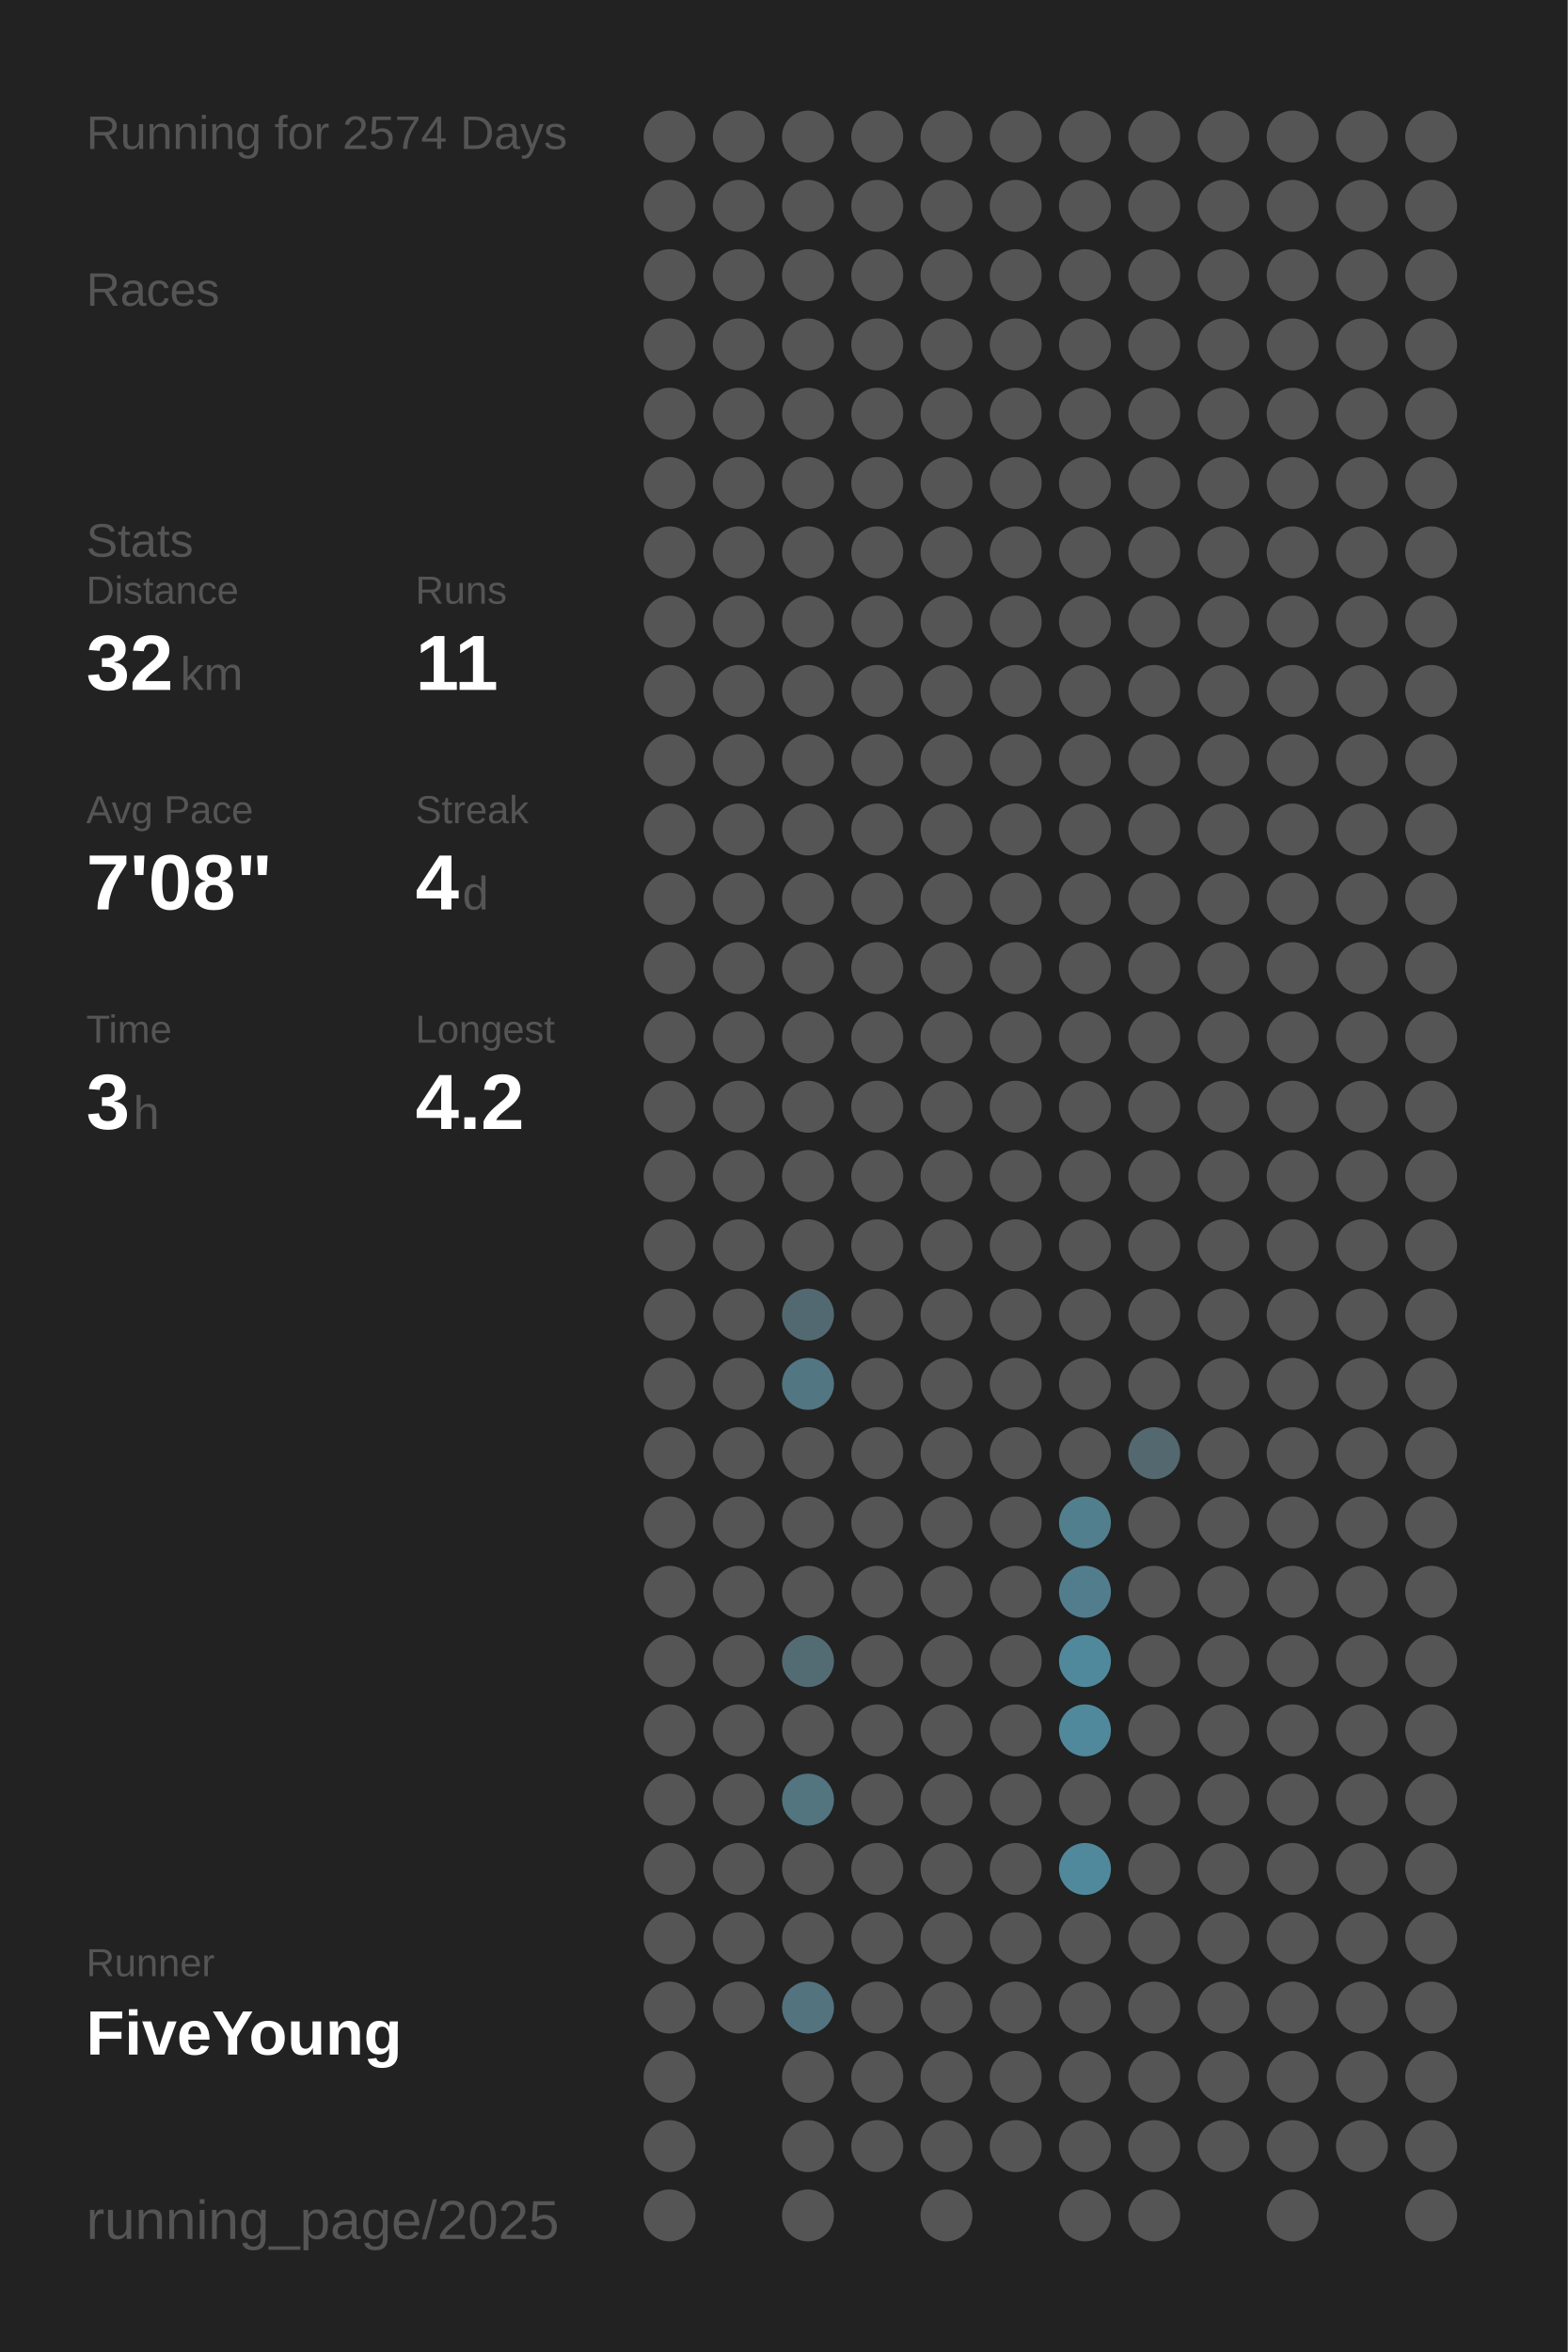
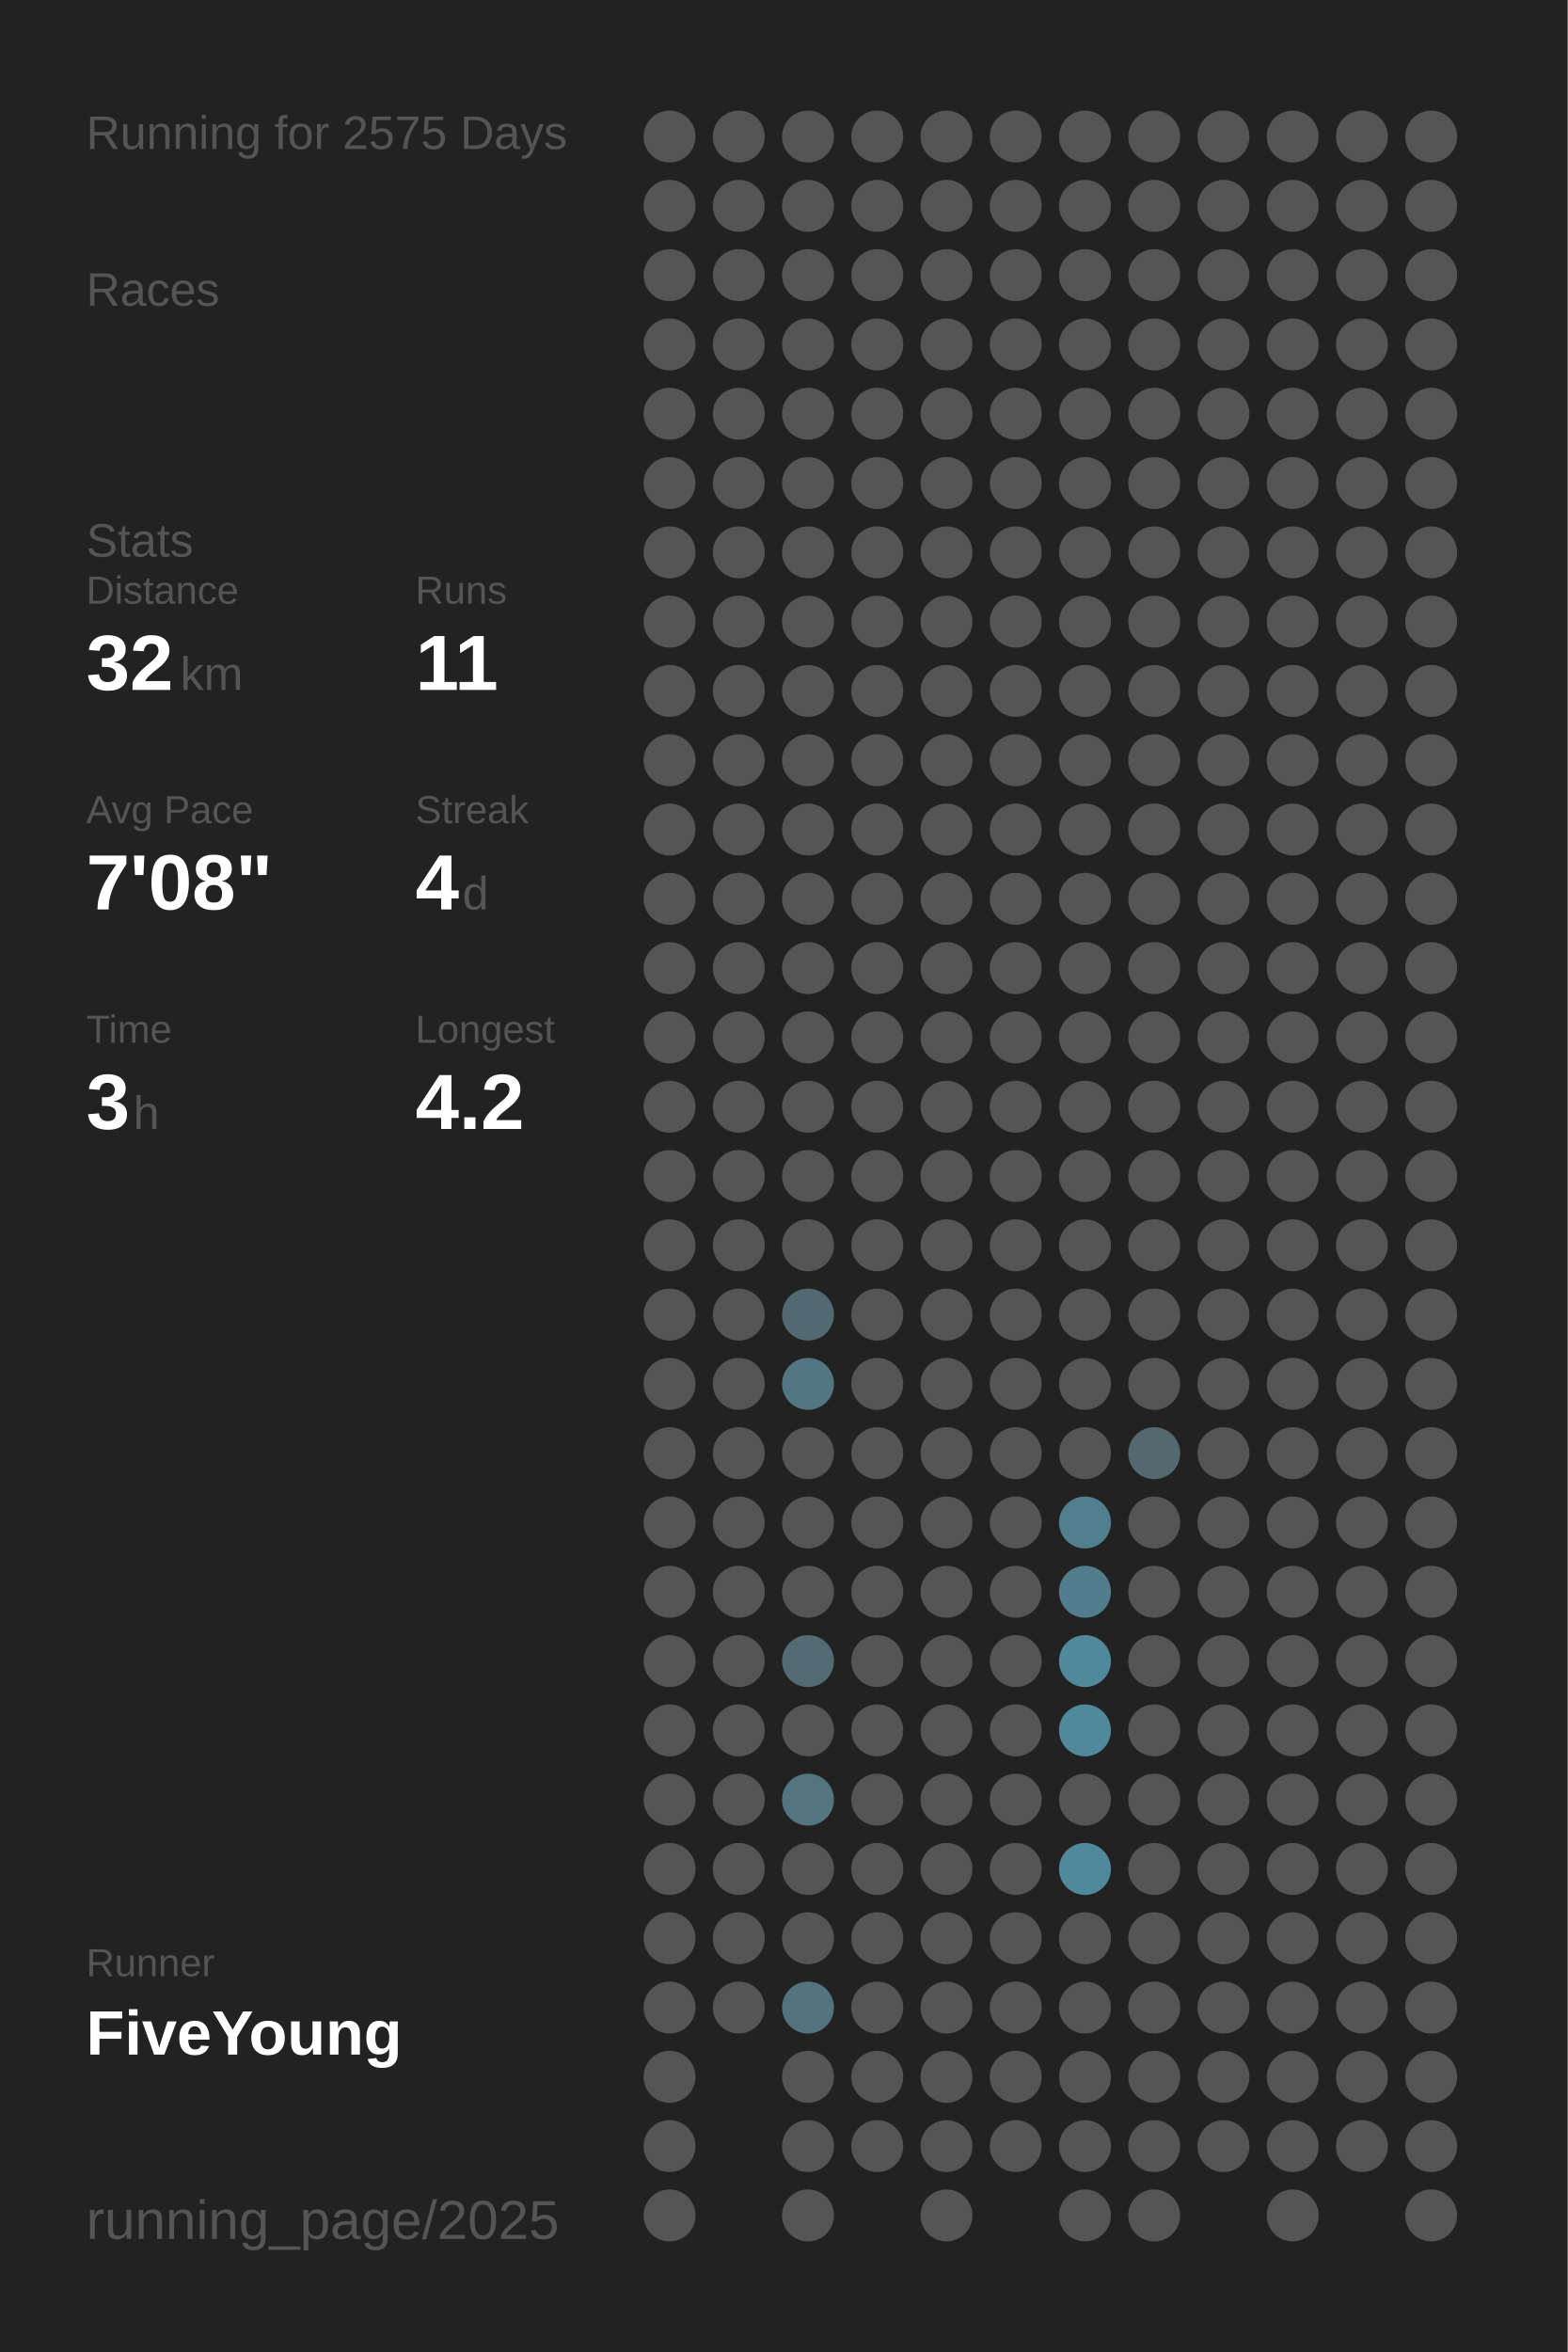
<svg xmlns="http://www.w3.org/2000/svg" baseProfile="full" height="300mm" version="1.1" viewBox="0,0,200,300" width="200mm">
  <defs />
  <rect fill="#222222" height="300" width="200" x="0" y="0" />
-   <text fill="#555555" style="font-size:6px; font-family:Arial;" x="11" y="19">Running for 2574 Days</text>
+   <text fill="#555555" style="font-size:6px; font-family:Arial;" x="11" y="19">Running for 2575 Days</text>
  <text fill="#555555" style="font-size:6px; font-family:Arial;" x="11" y="39">Races</text>
  <text fill="#555555" style="font-size:6px; font-family:Arial;" x="11" y="71">Stats</text>
  <text fill="#555555" style="font-size:5px; font-family:Arial;" x="11" y="77">Distance</text>
  <text fill="#FFFFFF" style="font-size:10px; font-family:Arial; font-weight:bold;" x="11" y="88">32</text>
  <text fill="#555555" style="font-size:6px; font-family:Arial;" x="23" y="88">km</text>
  <text fill="#555555" style="font-size:5px; font-family:Arial;" x="53" y="77">Runs</text>
  <text fill="#FFFFFF" style="font-size:10px; font-family:Arial; font-weight:bold;" x="53" y="88">11</text>
  <text fill="#555555" style="font-size:5px; font-family:Arial;" x="11" y="105">Avg Pace</text>
  <text fill="#FFFFFF" style="font-size:10px; font-family:Arial; font-weight:bold;" x="11" y="116">7'08"</text>
  <text fill="#555555" style="font-size:5px; font-family:Arial;" x="53" y="105">Streak</text>
  <text fill="#FFFFFF" style="font-size:10px; font-family:Arial; font-weight:bold;" x="53" y="116">4</text>
  <text fill="#555555" style="font-size:6px; font-family:Arial;" x="59" y="116">d</text>
  <text fill="#555555" style="font-size:5px; font-family:Arial;" x="11" y="133">Time</text>
  <text fill="#FFFFFF" style="font-size:10px; font-family:Arial; font-weight:bold;" x="11" y="144">3</text>
  <text fill="#555555" style="font-size:6px; font-family:Arial;" x="17" y="144">h</text>
  <text fill="#555555" style="font-size:5px; font-family:Arial;" x="53" y="133">Longest</text>
  <text fill="#FFFFFF" style="font-size:10px; font-family:Arial; font-weight:bold;" x="53" y="144">4.2</text>
  <text fill="#555555" style="font-size:5px; font-family:Arial;" x="11" y="252.065">Runner</text>
  <text fill="#FFFFFF" style="font-size:8px; font-family:Arial; font-weight:bold;" x="11" y="262.065">FiveYoung</text>
  <text fill="#555555" style="font-size:7px; font-family:Arial;" x="11" y="285.581">running_page/2025</text>
  <circle cx="85.417" cy="17.419" fill="#555555" r="3.312" />
  <circle cx="85.417" cy="26.258" fill="#555555" r="3.312" />
  <circle cx="85.417" cy="35.097" fill="#555555" r="3.312" />
  <circle cx="85.417" cy="43.935" fill="#555555" r="3.312" />
  <circle cx="85.417" cy="52.774" fill="#555555" r="3.312" />
  <circle cx="85.417" cy="61.613" fill="#555555" r="3.312" />
  <circle cx="85.417" cy="70.452" fill="#555555" r="3.312" />
  <circle cx="85.417" cy="79.29" fill="#555555" r="3.312" />
  <circle cx="85.417" cy="88.129" fill="#555555" r="3.312" />
  <circle cx="85.417" cy="96.968" fill="#555555" r="3.312" />
  <circle cx="85.417" cy="105.806" fill="#555555" r="3.312" />
  <circle cx="85.417" cy="114.645" fill="#555555" r="3.312" />
  <circle cx="85.417" cy="123.484" fill="#555555" r="3.312" />
  <circle cx="85.417" cy="132.323" fill="#555555" r="3.312" />
  <circle cx="85.417" cy="141.161" fill="#555555" r="3.312" />
  <circle cx="85.417" cy="150" fill="#555555" r="3.312" />
  <circle cx="85.417" cy="158.839" fill="#555555" r="3.312" />
  <circle cx="85.417" cy="167.677" fill="#555555" r="3.312" />
  <circle cx="85.417" cy="176.516" fill="#555555" r="3.312" />
  <circle cx="85.417" cy="185.355" fill="#555555" r="3.312" />
  <circle cx="85.417" cy="194.194" fill="#555555" r="3.312" />
  <circle cx="85.417" cy="203.032" fill="#555555" r="3.312" />
  <circle cx="85.417" cy="211.871" fill="#555555" r="3.312" />
  <circle cx="85.417" cy="220.71" fill="#555555" r="3.312" />
  <circle cx="85.417" cy="229.548" fill="#555555" r="3.312" />
  <circle cx="85.417" cy="238.387" fill="#555555" r="3.312" />
  <circle cx="85.417" cy="247.226" fill="#555555" r="3.312" />
  <circle cx="85.417" cy="256.065" fill="#555555" r="3.312" />
  <circle cx="85.417" cy="264.903" fill="#555555" r="3.312" />
  <circle cx="85.417" cy="273.742" fill="#555555" r="3.312" />
  <circle cx="85.417" cy="282.581" fill="#555555" r="3.312" />
  <circle cx="94.25" cy="17.419" fill="#555555" r="3.312" />
  <circle cx="94.25" cy="26.258" fill="#555555" r="3.312" />
  <circle cx="94.25" cy="35.097" fill="#555555" r="3.312" />
  <circle cx="94.25" cy="43.935" fill="#555555" r="3.312" />
  <circle cx="94.25" cy="52.774" fill="#555555" r="3.312" />
  <circle cx="94.25" cy="61.613" fill="#555555" r="3.312" />
  <circle cx="94.25" cy="70.452" fill="#555555" r="3.312" />
  <circle cx="94.25" cy="79.29" fill="#555555" r="3.312" />
  <circle cx="94.25" cy="88.129" fill="#555555" r="3.312" />
  <circle cx="94.25" cy="96.968" fill="#555555" r="3.312" />
  <circle cx="94.25" cy="105.806" fill="#555555" r="3.312" />
  <circle cx="94.25" cy="114.645" fill="#555555" r="3.312" />
  <circle cx="94.25" cy="123.484" fill="#555555" r="3.312" />
  <circle cx="94.25" cy="132.323" fill="#555555" r="3.312" />
  <circle cx="94.25" cy="141.161" fill="#555555" r="3.312" />
  <circle cx="94.25" cy="150" fill="#555555" r="3.312" />
  <circle cx="94.25" cy="158.839" fill="#555555" r="3.312" />
  <circle cx="94.25" cy="167.677" fill="#555555" r="3.312" />
  <circle cx="94.25" cy="176.516" fill="#555555" r="3.312" />
  <circle cx="94.25" cy="185.355" fill="#555555" r="3.312" />
  <circle cx="94.25" cy="194.194" fill="#555555" r="3.312" />
  <circle cx="94.25" cy="203.032" fill="#555555" r="3.312" />
  <circle cx="94.25" cy="211.871" fill="#555555" r="3.312" />
  <circle cx="94.25" cy="220.71" fill="#555555" r="3.312" />
  <circle cx="94.25" cy="229.548" fill="#555555" r="3.312" />
  <circle cx="94.25" cy="238.387" fill="#555555" r="3.312" />
  <circle cx="94.25" cy="247.226" fill="#555555" r="3.312" />
  <circle cx="94.25" cy="256.065" fill="#555555" r="3.312" />
  <circle cx="103.083" cy="17.419" fill="#555555" r="3.312" />
  <circle cx="103.083" cy="26.258" fill="#555555" r="3.312" />
  <circle cx="103.083" cy="35.097" fill="#555555" r="3.312" />
  <circle cx="103.083" cy="43.935" fill="#555555" r="3.312" />
  <circle cx="103.083" cy="52.774" fill="#555555" r="3.312" />
  <circle cx="103.083" cy="61.613" fill="#555555" r="3.312" />
  <circle cx="103.083" cy="70.452" fill="#555555" r="3.312" />
  <circle cx="103.083" cy="79.29" fill="#555555" r="3.312" />
  <circle cx="103.083" cy="88.129" fill="#555555" r="3.312" />
  <circle cx="103.083" cy="96.968" fill="#555555" r="3.312" />
  <circle cx="103.083" cy="105.806" fill="#555555" r="3.312" />
  <circle cx="103.083" cy="114.645" fill="#555555" r="3.312" />
  <circle cx="103.083" cy="123.484" fill="#555555" r="3.312" />
  <circle cx="103.083" cy="132.323" fill="#555555" r="3.312" />
  <circle cx="103.083" cy="141.161" fill="#555555" r="3.312" />
  <circle cx="103.083" cy="150" fill="#555555" r="3.312" />
  <circle cx="103.083" cy="158.839" fill="#555555" r="3.312" />
  <circle cx="103.083" cy="167.677" fill="#536971" r="3.312" />
  <circle cx="103.083" cy="176.516" fill="#527682" r="3.312" />
  <circle cx="103.083" cy="185.355" fill="#555555" r="3.312" />
  <circle cx="103.083" cy="194.194" fill="#555555" r="3.312" />
  <circle cx="103.083" cy="203.032" fill="#555555" r="3.312" />
  <circle cx="103.083" cy="211.871" fill="#536b73" r="3.312" />
  <circle cx="103.083" cy="220.71" fill="#555555" r="3.312" />
  <circle cx="103.083" cy="229.548" fill="#527580" r="3.312" />
  <circle cx="103.083" cy="238.387" fill="#555555" r="3.312" />
  <circle cx="103.083" cy="247.226" fill="#555555" r="3.312" />
  <circle cx="103.083" cy="256.065" fill="#53737e" r="3.312" />
  <circle cx="103.083" cy="264.903" fill="#555555" r="3.312" />
  <circle cx="103.083" cy="273.742" fill="#555555" r="3.312" />
  <circle cx="103.083" cy="282.581" fill="#555555" r="3.312" />
  <circle cx="111.917" cy="17.419" fill="#555555" r="3.312" />
  <circle cx="111.917" cy="26.258" fill="#555555" r="3.312" />
  <circle cx="111.917" cy="35.097" fill="#555555" r="3.312" />
  <circle cx="111.917" cy="43.935" fill="#555555" r="3.312" />
  <circle cx="111.917" cy="52.774" fill="#555555" r="3.312" />
  <circle cx="111.917" cy="61.613" fill="#555555" r="3.312" />
  <circle cx="111.917" cy="70.452" fill="#555555" r="3.312" />
  <circle cx="111.917" cy="79.29" fill="#555555" r="3.312" />
  <circle cx="111.917" cy="88.129" fill="#555555" r="3.312" />
  <circle cx="111.917" cy="96.968" fill="#555555" r="3.312" />
  <circle cx="111.917" cy="105.806" fill="#555555" r="3.312" />
  <circle cx="111.917" cy="114.645" fill="#555555" r="3.312" />
  <circle cx="111.917" cy="123.484" fill="#555555" r="3.312" />
  <circle cx="111.917" cy="132.323" fill="#555555" r="3.312" />
  <circle cx="111.917" cy="141.161" fill="#555555" r="3.312" />
  <circle cx="111.917" cy="150" fill="#555555" r="3.312" />
  <circle cx="111.917" cy="158.839" fill="#555555" r="3.312" />
  <circle cx="111.917" cy="167.677" fill="#555555" r="3.312" />
  <circle cx="111.917" cy="176.516" fill="#555555" r="3.312" />
  <circle cx="111.917" cy="185.355" fill="#555555" r="3.312" />
  <circle cx="111.917" cy="194.194" fill="#555555" r="3.312" />
  <circle cx="111.917" cy="203.032" fill="#555555" r="3.312" />
  <circle cx="111.917" cy="211.871" fill="#555555" r="3.312" />
  <circle cx="111.917" cy="220.71" fill="#555555" r="3.312" />
  <circle cx="111.917" cy="229.548" fill="#555555" r="3.312" />
  <circle cx="111.917" cy="238.387" fill="#555555" r="3.312" />
  <circle cx="111.917" cy="247.226" fill="#555555" r="3.312" />
  <circle cx="111.917" cy="256.065" fill="#555555" r="3.312" />
  <circle cx="111.917" cy="264.903" fill="#555555" r="3.312" />
  <circle cx="111.917" cy="273.742" fill="#555555" r="3.312" />
  <circle cx="120.75" cy="17.419" fill="#555555" r="3.312" />
  <circle cx="120.75" cy="26.258" fill="#555555" r="3.312" />
  <circle cx="120.75" cy="35.097" fill="#555555" r="3.312" />
  <circle cx="120.75" cy="43.935" fill="#555555" r="3.312" />
  <circle cx="120.75" cy="52.774" fill="#555555" r="3.312" />
  <circle cx="120.75" cy="61.613" fill="#555555" r="3.312" />
  <circle cx="120.75" cy="70.452" fill="#555555" r="3.312" />
  <circle cx="120.75" cy="79.29" fill="#555555" r="3.312" />
  <circle cx="120.75" cy="88.129" fill="#555555" r="3.312" />
  <circle cx="120.75" cy="96.968" fill="#555555" r="3.312" />
  <circle cx="120.75" cy="105.806" fill="#555555" r="3.312" />
  <circle cx="120.75" cy="114.645" fill="#555555" r="3.312" />
  <circle cx="120.75" cy="123.484" fill="#555555" r="3.312" />
  <circle cx="120.75" cy="132.323" fill="#555555" r="3.312" />
  <circle cx="120.75" cy="141.161" fill="#555555" r="3.312" />
  <circle cx="120.75" cy="150" fill="#555555" r="3.312" />
  <circle cx="120.75" cy="158.839" fill="#555555" r="3.312" />
  <circle cx="120.75" cy="167.677" fill="#555555" r="3.312" />
  <circle cx="120.75" cy="176.516" fill="#555555" r="3.312" />
  <circle cx="120.75" cy="185.355" fill="#555555" r="3.312" />
  <circle cx="120.75" cy="194.194" fill="#555555" r="3.312" />
  <circle cx="120.75" cy="203.032" fill="#555555" r="3.312" />
  <circle cx="120.75" cy="211.871" fill="#555555" r="3.312" />
  <circle cx="120.75" cy="220.71" fill="#555555" r="3.312" />
  <circle cx="120.75" cy="229.548" fill="#555555" r="3.312" />
  <circle cx="120.75" cy="238.387" fill="#555555" r="3.312" />
  <circle cx="120.75" cy="247.226" fill="#555555" r="3.312" />
  <circle cx="120.75" cy="256.065" fill="#555555" r="3.312" />
  <circle cx="120.75" cy="264.903" fill="#555555" r="3.312" />
  <circle cx="120.75" cy="273.742" fill="#555555" r="3.312" />
  <circle cx="120.75" cy="282.581" fill="#555555" r="3.312" />
  <circle cx="129.583" cy="17.419" fill="#555555" r="3.312" />
  <circle cx="129.583" cy="26.258" fill="#555555" r="3.312" />
  <circle cx="129.583" cy="35.097" fill="#555555" r="3.312" />
  <circle cx="129.583" cy="43.935" fill="#555555" r="3.312" />
  <circle cx="129.583" cy="52.774" fill="#555555" r="3.312" />
  <circle cx="129.583" cy="61.613" fill="#555555" r="3.312" />
  <circle cx="129.583" cy="70.452" fill="#555555" r="3.312" />
  <circle cx="129.583" cy="79.29" fill="#555555" r="3.312" />
  <circle cx="129.583" cy="88.129" fill="#555555" r="3.312" />
  <circle cx="129.583" cy="96.968" fill="#555555" r="3.312" />
  <circle cx="129.583" cy="105.806" fill="#555555" r="3.312" />
  <circle cx="129.583" cy="114.645" fill="#555555" r="3.312" />
  <circle cx="129.583" cy="123.484" fill="#555555" r="3.312" />
  <circle cx="129.583" cy="132.323" fill="#555555" r="3.312" />
  <circle cx="129.583" cy="141.161" fill="#555555" r="3.312" />
  <circle cx="129.583" cy="150" fill="#555555" r="3.312" />
  <circle cx="129.583" cy="158.839" fill="#555555" r="3.312" />
  <circle cx="129.583" cy="167.677" fill="#555555" r="3.312" />
  <circle cx="129.583" cy="176.516" fill="#555555" r="3.312" />
  <circle cx="129.583" cy="185.355" fill="#555555" r="3.312" />
  <circle cx="129.583" cy="194.194" fill="#555555" r="3.312" />
  <circle cx="129.583" cy="203.032" fill="#555555" r="3.312" />
  <circle cx="129.583" cy="211.871" fill="#555555" r="3.312" />
  <circle cx="129.583" cy="220.71" fill="#555555" r="3.312" />
  <circle cx="129.583" cy="229.548" fill="#555555" r="3.312" />
  <circle cx="129.583" cy="238.387" fill="#555555" r="3.312" />
  <circle cx="129.583" cy="247.226" fill="#555555" r="3.312" />
  <circle cx="129.583" cy="256.065" fill="#555555" r="3.312" />
  <circle cx="129.583" cy="264.903" fill="#555555" r="3.312" />
  <circle cx="129.583" cy="273.742" fill="#555555" r="3.312" />
  <circle cx="138.417" cy="17.419" fill="#555555" r="3.312" />
  <circle cx="138.417" cy="26.258" fill="#555555" r="3.312" />
  <circle cx="138.417" cy="35.097" fill="#555555" r="3.312" />
  <circle cx="138.417" cy="43.935" fill="#555555" r="3.312" />
  <circle cx="138.417" cy="52.774" fill="#555555" r="3.312" />
  <circle cx="138.417" cy="61.613" fill="#555555" r="3.312" />
  <circle cx="138.417" cy="70.452" fill="#555555" r="3.312" />
  <circle cx="138.417" cy="79.29" fill="#555555" r="3.312" />
  <circle cx="138.417" cy="88.129" fill="#555555" r="3.312" />
  <circle cx="138.417" cy="96.968" fill="#555555" r="3.312" />
  <circle cx="138.417" cy="105.806" fill="#555555" r="3.312" />
  <circle cx="138.417" cy="114.645" fill="#555555" r="3.312" />
  <circle cx="138.417" cy="123.484" fill="#555555" r="3.312" />
  <circle cx="138.417" cy="132.323" fill="#555555" r="3.312" />
  <circle cx="138.417" cy="141.161" fill="#555555" r="3.312" />
  <circle cx="138.417" cy="150" fill="#555555" r="3.312" />
  <circle cx="138.417" cy="158.839" fill="#555555" r="3.312" />
  <circle cx="138.417" cy="167.677" fill="#555555" r="3.312" />
  <circle cx="138.417" cy="176.516" fill="#555555" r="3.312" />
  <circle cx="138.417" cy="185.355" fill="#555555" r="3.312" />
  <circle cx="138.417" cy="194.194" fill="#527f8e" r="3.312" />
  <circle cx="138.417" cy="203.032" fill="#527d8c" r="3.312" />
  <circle cx="138.417" cy="211.871" fill="#51899c" r="3.312" />
  <circle cx="138.417" cy="220.71" fill="#51899c" r="3.312" />
  <circle cx="138.417" cy="229.548" fill="#555555" r="3.312" />
  <circle cx="138.417" cy="238.387" fill="#51899c" r="3.312" />
  <circle cx="138.417" cy="247.226" fill="#555555" r="3.312" />
  <circle cx="138.417" cy="256.065" fill="#555555" r="3.312" />
  <circle cx="138.417" cy="264.903" fill="#555555" r="3.312" />
  <circle cx="138.417" cy="273.742" fill="#555555" r="3.312" />
  <circle cx="138.417" cy="282.581" fill="#555555" r="3.312" />
  <circle cx="147.25" cy="17.419" fill="#555555" r="3.312" />
  <circle cx="147.25" cy="26.258" fill="#555555" r="3.312" />
  <circle cx="147.25" cy="35.097" fill="#555555" r="3.312" />
  <circle cx="147.25" cy="43.935" fill="#555555" r="3.312" />
  <circle cx="147.25" cy="52.774" fill="#555555" r="3.312" />
  <circle cx="147.25" cy="61.613" fill="#555555" r="3.312" />
  <circle cx="147.25" cy="70.452" fill="#555555" r="3.312" />
  <circle cx="147.25" cy="79.29" fill="#555555" r="3.312" />
  <circle cx="147.25" cy="88.129" fill="#555555" r="3.312" />
  <circle cx="147.25" cy="96.968" fill="#555555" r="3.312" />
  <circle cx="147.25" cy="105.806" fill="#555555" r="3.312" />
  <circle cx="147.25" cy="114.645" fill="#555555" r="3.312" />
  <circle cx="147.25" cy="123.484" fill="#555555" r="3.312" />
  <circle cx="147.25" cy="132.323" fill="#555555" r="3.312" />
  <circle cx="147.25" cy="141.161" fill="#555555" r="3.312" />
  <circle cx="147.25" cy="150" fill="#555555" r="3.312" />
  <circle cx="147.25" cy="158.839" fill="#555555" r="3.312" />
  <circle cx="147.25" cy="167.677" fill="#555555" r="3.312" />
  <circle cx="147.25" cy="176.516" fill="#555555" r="3.312" />
  <circle cx="147.25" cy="185.355" fill="#53686f" r="3.312" />
  <circle cx="147.25" cy="194.194" fill="#555555" r="3.312" />
  <circle cx="147.25" cy="203.032" fill="#555555" r="3.312" />
  <circle cx="147.25" cy="211.871" fill="#555555" r="3.312" />
  <circle cx="147.25" cy="220.71" fill="#555555" r="3.312" />
  <circle cx="147.25" cy="229.548" fill="#555555" r="3.312" />
  <circle cx="147.25" cy="238.387" fill="#555555" r="3.312" />
  <circle cx="147.25" cy="247.226" fill="#555555" r="3.312" />
  <circle cx="147.25" cy="256.065" fill="#555555" r="3.312" />
  <circle cx="147.25" cy="264.903" fill="#555555" r="3.312" />
  <circle cx="147.25" cy="273.742" fill="#555555" r="3.312" />
  <circle cx="147.25" cy="282.581" fill="#555555" r="3.312" />
  <circle cx="156.083" cy="17.419" fill="#555555" r="3.312" />
  <circle cx="156.083" cy="26.258" fill="#555555" r="3.312" />
  <circle cx="156.083" cy="35.097" fill="#555555" r="3.312" />
  <circle cx="156.083" cy="43.935" fill="#555555" r="3.312" />
  <circle cx="156.083" cy="52.774" fill="#555555" r="3.312" />
  <circle cx="156.083" cy="61.613" fill="#555555" r="3.312" />
  <circle cx="156.083" cy="70.452" fill="#555555" r="3.312" />
  <circle cx="156.083" cy="79.29" fill="#555555" r="3.312" />
  <circle cx="156.083" cy="88.129" fill="#555555" r="3.312" />
  <circle cx="156.083" cy="96.968" fill="#555555" r="3.312" />
  <circle cx="156.083" cy="105.806" fill="#555555" r="3.312" />
  <circle cx="156.083" cy="114.645" fill="#555555" r="3.312" />
  <circle cx="156.083" cy="123.484" fill="#555555" r="3.312" />
  <circle cx="156.083" cy="132.323" fill="#555555" r="3.312" />
  <circle cx="156.083" cy="141.161" fill="#555555" r="3.312" />
  <circle cx="156.083" cy="150" fill="#555555" r="3.312" />
  <circle cx="156.083" cy="158.839" fill="#555555" r="3.312" />
  <circle cx="156.083" cy="167.677" fill="#555555" r="3.312" />
  <circle cx="156.083" cy="176.516" fill="#555555" r="3.312" />
  <circle cx="156.083" cy="185.355" fill="#555555" r="3.312" />
  <circle cx="156.083" cy="194.194" fill="#555555" r="3.312" />
  <circle cx="156.083" cy="203.032" fill="#555555" r="3.312" />
  <circle cx="156.083" cy="211.871" fill="#555555" r="3.312" />
  <circle cx="156.083" cy="220.71" fill="#555555" r="3.312" />
  <circle cx="156.083" cy="229.548" fill="#555555" r="3.312" />
  <circle cx="156.083" cy="238.387" fill="#555555" r="3.312" />
  <circle cx="156.083" cy="247.226" fill="#555555" r="3.312" />
  <circle cx="156.083" cy="256.065" fill="#555555" r="3.312" />
  <circle cx="156.083" cy="264.903" fill="#555555" r="3.312" />
  <circle cx="156.083" cy="273.742" fill="#555555" r="3.312" />
  <circle cx="164.917" cy="17.419" fill="#555555" r="3.312" />
  <circle cx="164.917" cy="26.258" fill="#555555" r="3.312" />
  <circle cx="164.917" cy="35.097" fill="#555555" r="3.312" />
  <circle cx="164.917" cy="43.935" fill="#555555" r="3.312" />
  <circle cx="164.917" cy="52.774" fill="#555555" r="3.312" />
  <circle cx="164.917" cy="61.613" fill="#555555" r="3.312" />
  <circle cx="164.917" cy="70.452" fill="#555555" r="3.312" />
  <circle cx="164.917" cy="79.29" fill="#555555" r="3.312" />
  <circle cx="164.917" cy="88.129" fill="#555555" r="3.312" />
  <circle cx="164.917" cy="96.968" fill="#555555" r="3.312" />
  <circle cx="164.917" cy="105.806" fill="#555555" r="3.312" />
  <circle cx="164.917" cy="114.645" fill="#555555" r="3.312" />
  <circle cx="164.917" cy="123.484" fill="#555555" r="3.312" />
  <circle cx="164.917" cy="132.323" fill="#555555" r="3.312" />
  <circle cx="164.917" cy="141.161" fill="#555555" r="3.312" />
  <circle cx="164.917" cy="150" fill="#555555" r="3.312" />
  <circle cx="164.917" cy="158.839" fill="#555555" r="3.312" />
  <circle cx="164.917" cy="167.677" fill="#555555" r="3.312" />
  <circle cx="164.917" cy="176.516" fill="#555555" r="3.312" />
  <circle cx="164.917" cy="185.355" fill="#555555" r="3.312" />
  <circle cx="164.917" cy="194.194" fill="#555555" r="3.312" />
  <circle cx="164.917" cy="203.032" fill="#555555" r="3.312" />
  <circle cx="164.917" cy="211.871" fill="#555555" r="3.312" />
  <circle cx="164.917" cy="220.71" fill="#555555" r="3.312" />
  <circle cx="164.917" cy="229.548" fill="#555555" r="3.312" />
  <circle cx="164.917" cy="238.387" fill="#555555" r="3.312" />
  <circle cx="164.917" cy="247.226" fill="#555555" r="3.312" />
  <circle cx="164.917" cy="256.065" fill="#555555" r="3.312" />
  <circle cx="164.917" cy="264.903" fill="#555555" r="3.312" />
  <circle cx="164.917" cy="273.742" fill="#555555" r="3.312" />
  <circle cx="164.917" cy="282.581" fill="#555555" r="3.312" />
  <circle cx="173.75" cy="17.419" fill="#555555" r="3.312" />
  <circle cx="173.75" cy="26.258" fill="#555555" r="3.312" />
  <circle cx="173.75" cy="35.097" fill="#555555" r="3.312" />
  <circle cx="173.75" cy="43.935" fill="#555555" r="3.312" />
  <circle cx="173.75" cy="52.774" fill="#555555" r="3.312" />
  <circle cx="173.75" cy="61.613" fill="#555555" r="3.312" />
  <circle cx="173.75" cy="70.452" fill="#555555" r="3.312" />
  <circle cx="173.75" cy="79.29" fill="#555555" r="3.312" />
  <circle cx="173.75" cy="88.129" fill="#555555" r="3.312" />
  <circle cx="173.75" cy="96.968" fill="#555555" r="3.312" />
  <circle cx="173.75" cy="105.806" fill="#555555" r="3.312" />
  <circle cx="173.75" cy="114.645" fill="#555555" r="3.312" />
  <circle cx="173.75" cy="123.484" fill="#555555" r="3.312" />
  <circle cx="173.75" cy="132.323" fill="#555555" r="3.312" />
  <circle cx="173.75" cy="141.161" fill="#555555" r="3.312" />
  <circle cx="173.75" cy="150" fill="#555555" r="3.312" />
  <circle cx="173.75" cy="158.839" fill="#555555" r="3.312" />
  <circle cx="173.75" cy="167.677" fill="#555555" r="3.312" />
  <circle cx="173.75" cy="176.516" fill="#555555" r="3.312" />
  <circle cx="173.75" cy="185.355" fill="#555555" r="3.312" />
  <circle cx="173.75" cy="194.194" fill="#555555" r="3.312" />
  <circle cx="173.75" cy="203.032" fill="#555555" r="3.312" />
  <circle cx="173.75" cy="211.871" fill="#555555" r="3.312" />
  <circle cx="173.75" cy="220.71" fill="#555555" r="3.312" />
  <circle cx="173.75" cy="229.548" fill="#555555" r="3.312" />
  <circle cx="173.75" cy="238.387" fill="#555555" r="3.312" />
  <circle cx="173.75" cy="247.226" fill="#555555" r="3.312" />
  <circle cx="173.75" cy="256.065" fill="#555555" r="3.312" />
  <circle cx="173.75" cy="264.903" fill="#555555" r="3.312" />
  <circle cx="173.75" cy="273.742" fill="#555555" r="3.312" />
  <circle cx="182.583" cy="17.419" fill="#555555" r="3.312" />
  <circle cx="182.583" cy="26.258" fill="#555555" r="3.312" />
  <circle cx="182.583" cy="35.097" fill="#555555" r="3.312" />
  <circle cx="182.583" cy="43.935" fill="#555555" r="3.312" />
  <circle cx="182.583" cy="52.774" fill="#555555" r="3.312" />
  <circle cx="182.583" cy="61.613" fill="#555555" r="3.312" />
  <circle cx="182.583" cy="70.452" fill="#555555" r="3.312" />
  <circle cx="182.583" cy="79.29" fill="#555555" r="3.312" />
  <circle cx="182.583" cy="88.129" fill="#555555" r="3.312" />
  <circle cx="182.583" cy="96.968" fill="#555555" r="3.312" />
  <circle cx="182.583" cy="105.806" fill="#555555" r="3.312" />
  <circle cx="182.583" cy="114.645" fill="#555555" r="3.312" />
  <circle cx="182.583" cy="123.484" fill="#555555" r="3.312" />
  <circle cx="182.583" cy="132.323" fill="#555555" r="3.312" />
  <circle cx="182.583" cy="141.161" fill="#555555" r="3.312" />
  <circle cx="182.583" cy="150" fill="#555555" r="3.312" />
  <circle cx="182.583" cy="158.839" fill="#555555" r="3.312" />
  <circle cx="182.583" cy="167.677" fill="#555555" r="3.312" />
  <circle cx="182.583" cy="176.516" fill="#555555" r="3.312" />
  <circle cx="182.583" cy="185.355" fill="#555555" r="3.312" />
  <circle cx="182.583" cy="194.194" fill="#555555" r="3.312" />
  <circle cx="182.583" cy="203.032" fill="#555555" r="3.312" />
  <circle cx="182.583" cy="211.871" fill="#555555" r="3.312" />
  <circle cx="182.583" cy="220.71" fill="#555555" r="3.312" />
  <circle cx="182.583" cy="229.548" fill="#555555" r="3.312" />
  <circle cx="182.583" cy="238.387" fill="#555555" r="3.312" />
  <circle cx="182.583" cy="247.226" fill="#555555" r="3.312" />
  <circle cx="182.583" cy="256.065" fill="#555555" r="3.312" />
  <circle cx="182.583" cy="264.903" fill="#555555" r="3.312" />
  <circle cx="182.583" cy="273.742" fill="#555555" r="3.312" />
  <circle cx="182.583" cy="282.581" fill="#555555" r="3.312" />
</svg>
